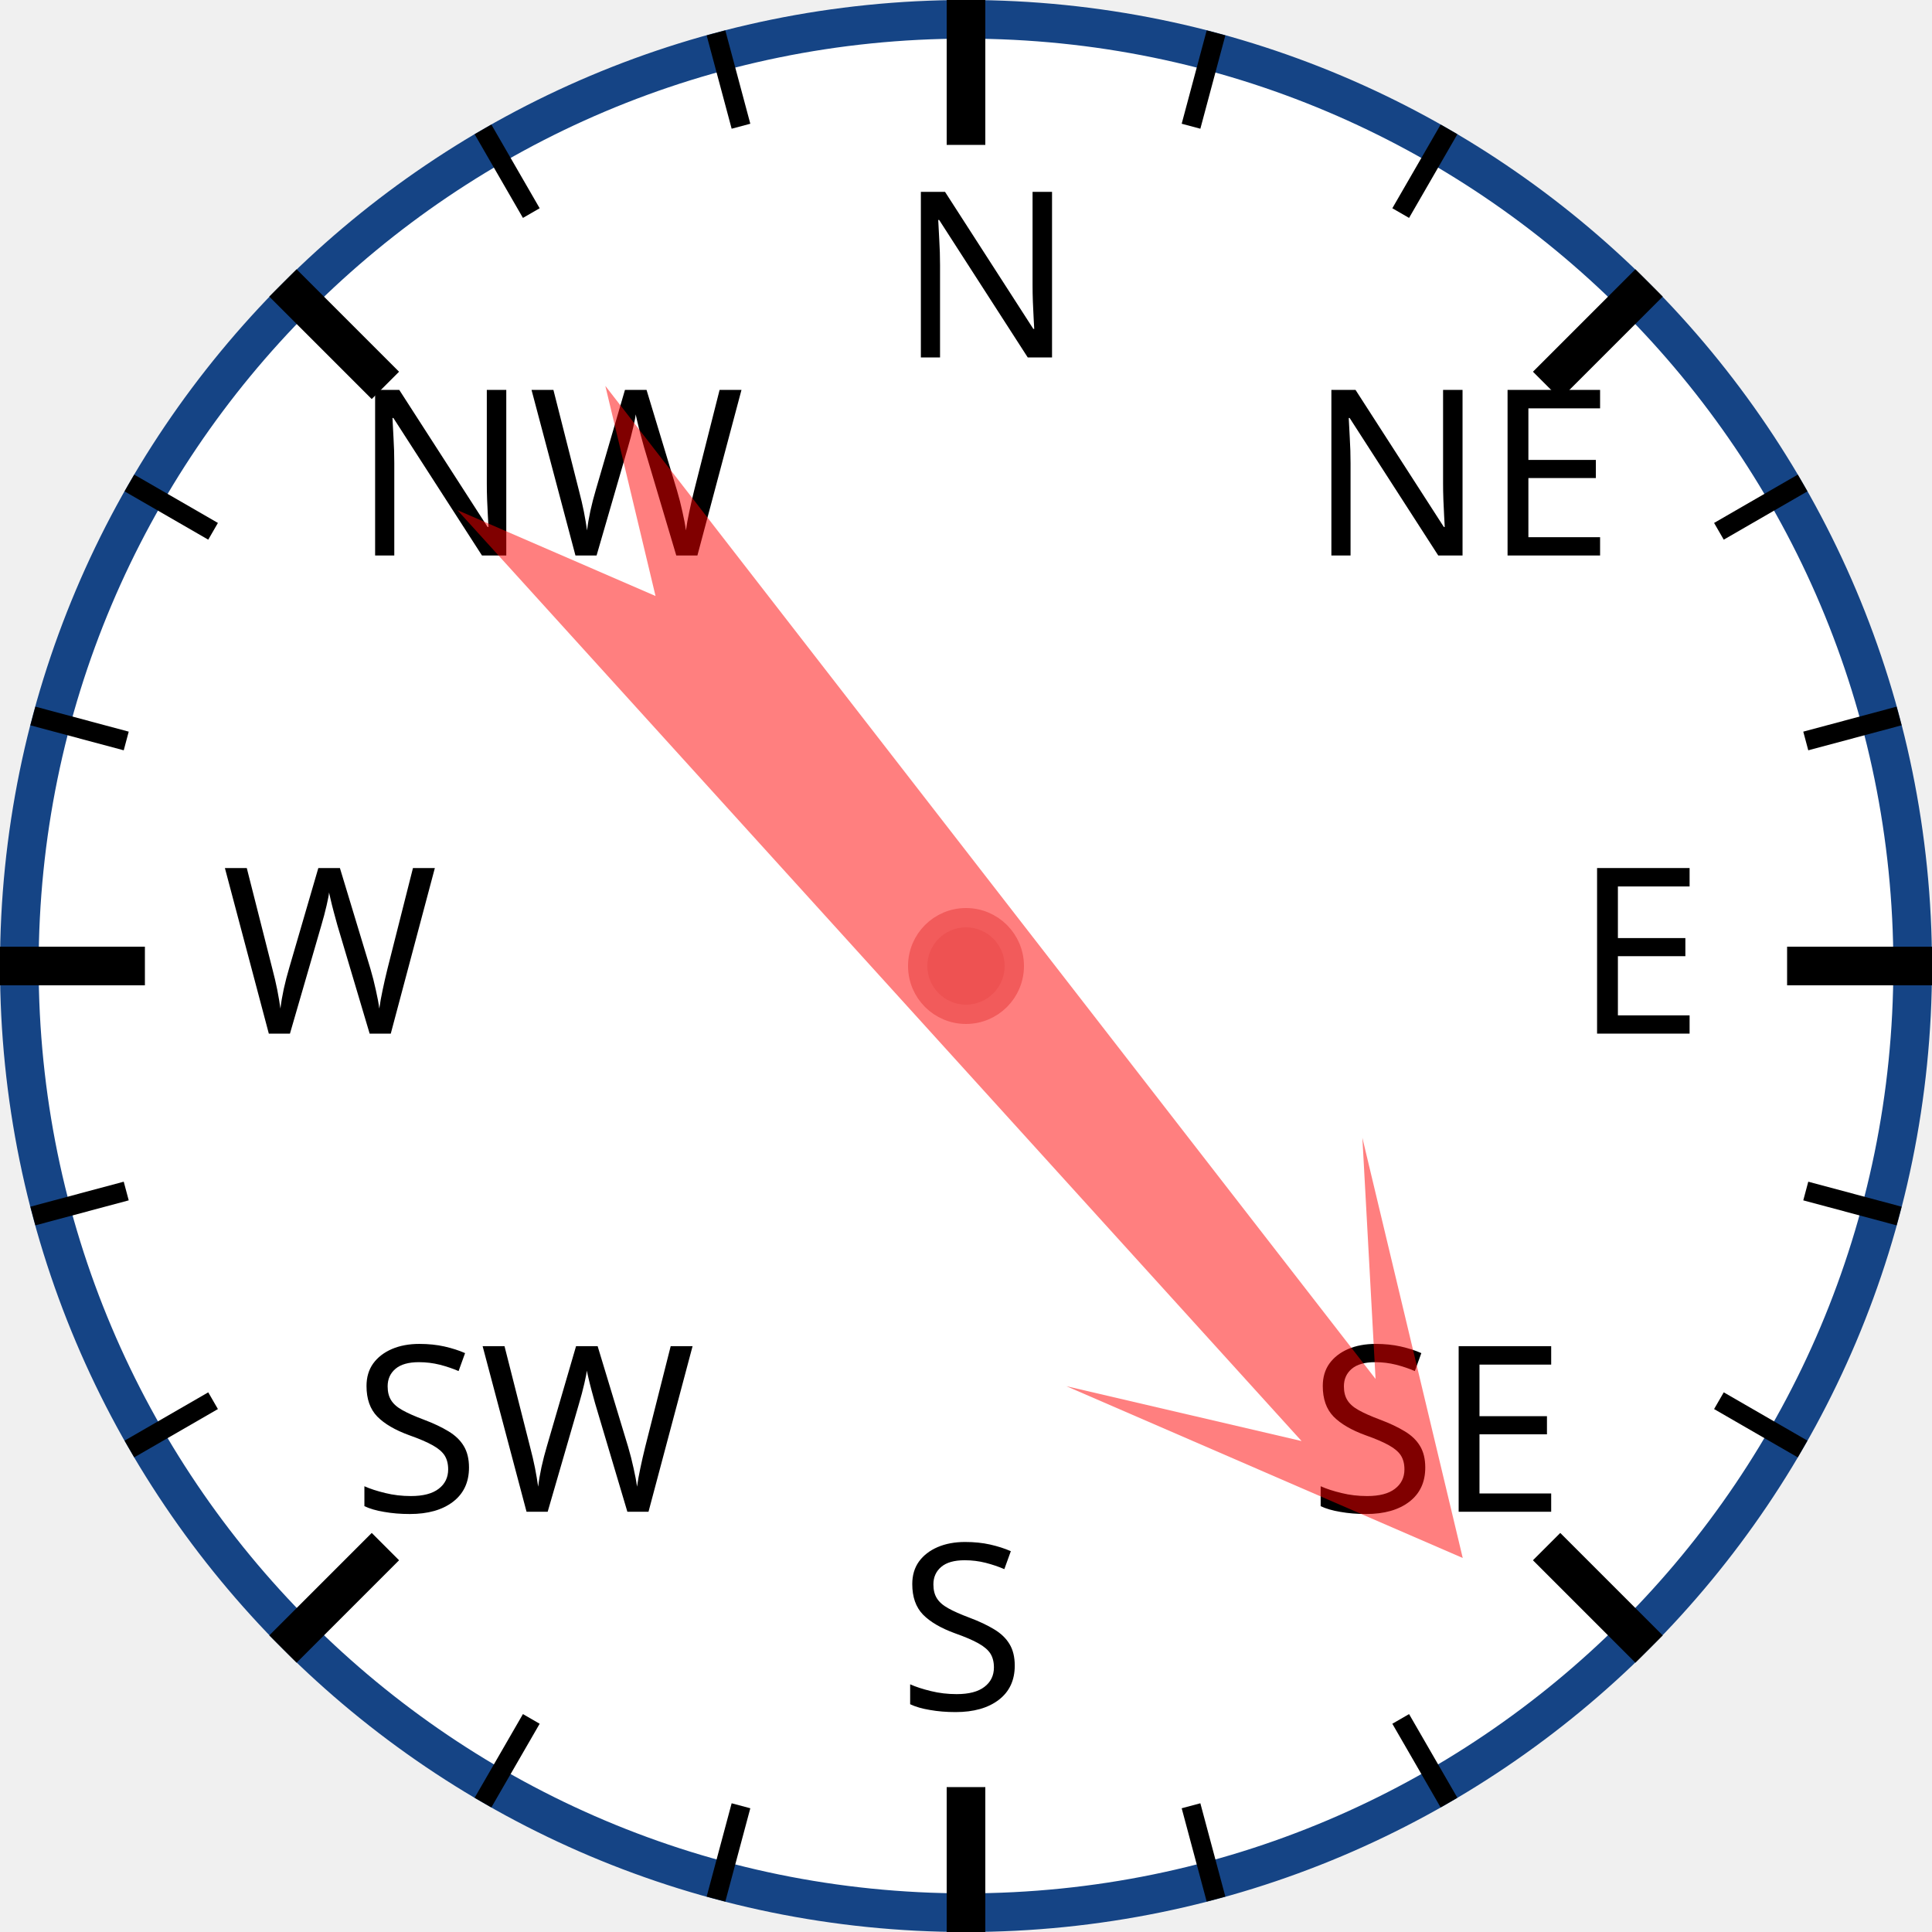
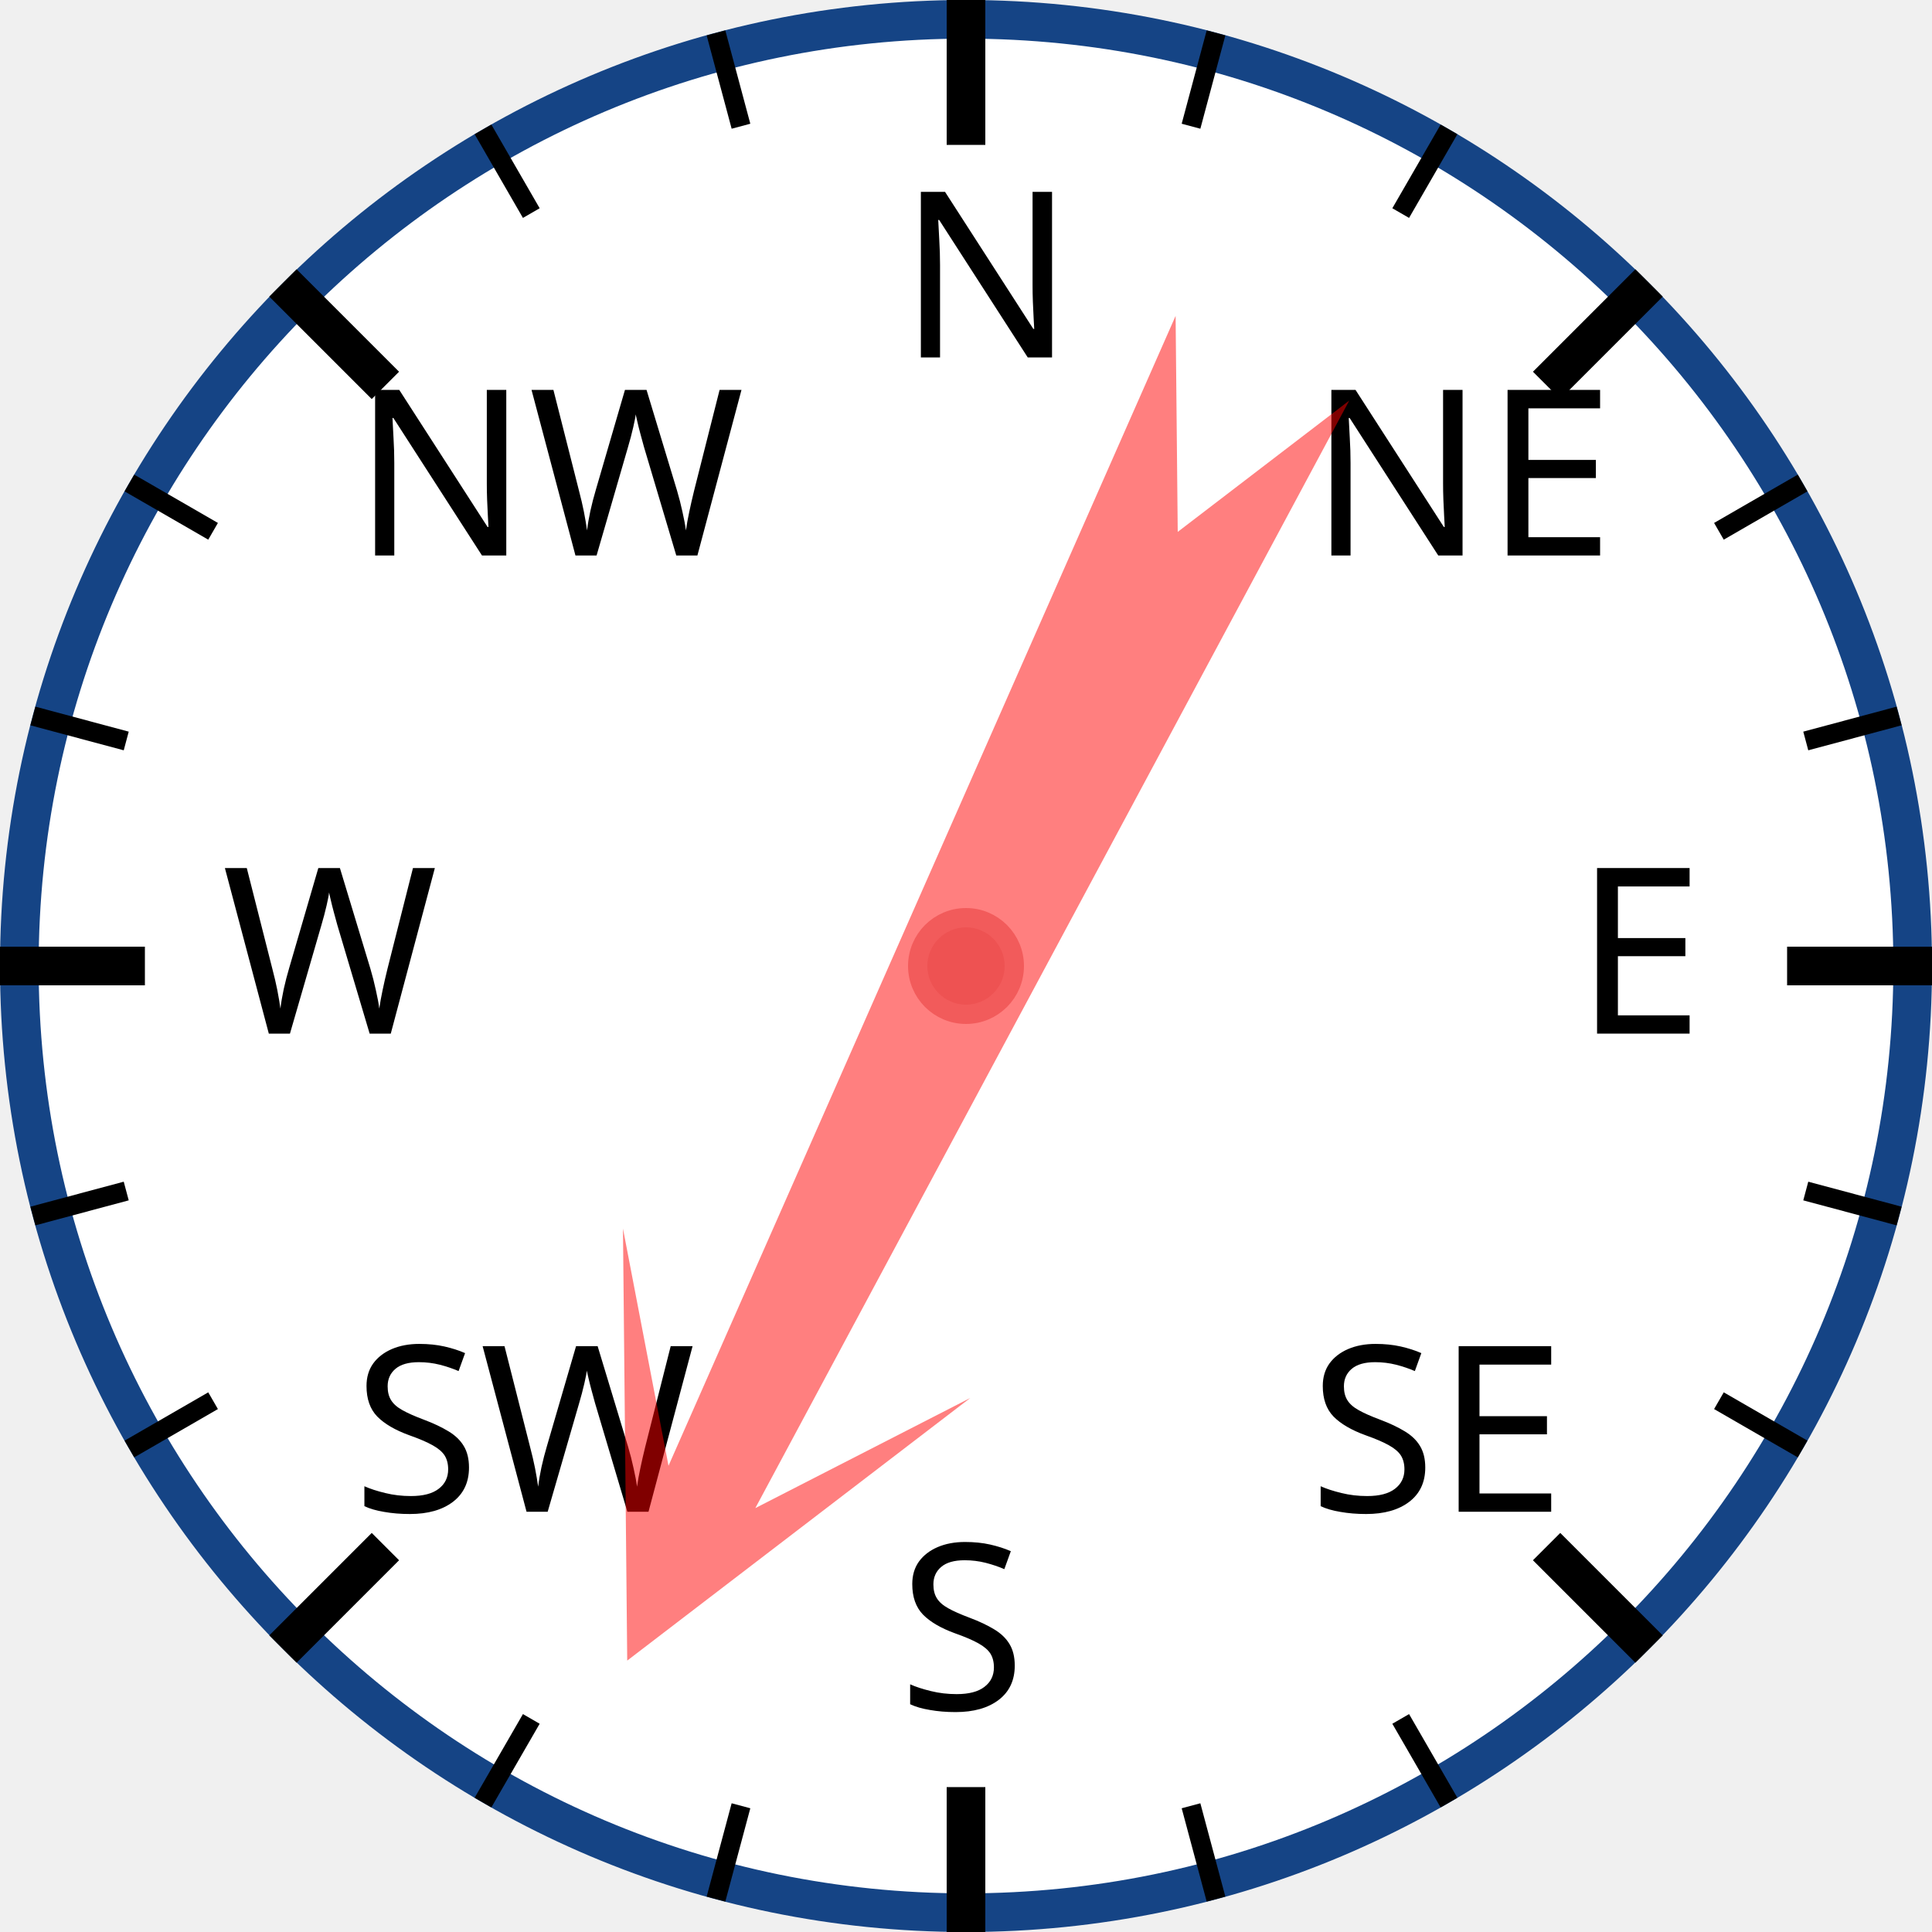
<svg xmlns="http://www.w3.org/2000/svg" width="120px" height="120px" viewBox="0 0 200 200">
  <circle cx="100" cy="100" r="98" style="fill: white; stroke: #154485; stroke-width: 4;" />
  <text x="93.0" y="37.0" style="font-family: sans-serif; font-size: 18pt;">N</text>
  <line x1="100.0" y1="0.0" x2="100.0" y2="15.0" style="stroke: black; stroke-width: 4;" />
  <line x1="74.118" y1="3.407" x2="76.706" y2="13.067" style="stroke: black; stroke-width: 2;" />
  <line x1="50" y1="13.397" x2="55" y2="22.058" style="stroke: black; stroke-width: 2;" />
  <text x="36.503" y="57.503" style="font-family: sans-serif; font-size: 18pt;">NW</text>
  <line x1="29.289" y1="29.289" x2="39.896" y2="39.896" style="stroke: black; stroke-width: 4;" />
  <line x1="13.397" y1="50" x2="22.058" y2="55" style="stroke: black; stroke-width: 2;" />
  <line x1="3.407" y1="74.118" x2="13.067" y2="76.706" style="stroke: black; stroke-width: 2;" />
  <text x="23.0" y="107.0" style="font-family: sans-serif; font-size: 18pt;">W</text>
  <line x1="0.0" y1="100.0" x2="15.0" y2="100.0" style="stroke: black; stroke-width: 4;" />
  <line x1="3.407" y1="125.882" x2="13.067" y2="123.294" style="stroke: black; stroke-width: 2;" />
  <line x1="13.397" y1="150" x2="22.058" y2="145" style="stroke: black; stroke-width: 2;" />
  <text x="36.503" y="156.497" style="font-family: sans-serif; font-size: 18pt;">SW</text>
  <line x1="29.289" y1="170.711" x2="39.896" y2="160.104" style="stroke: black; stroke-width: 4;" />
  <line x1="50" y1="186.603" x2="55" y2="177.942" style="stroke: black; stroke-width: 2;" />
  <line x1="74.118" y1="196.593" x2="76.706" y2="186.933" style="stroke: black; stroke-width: 2;" />
  <text x="93" y="177.0" style="font-family: sans-serif; font-size: 18pt;">S</text>
  <line x1="100" y1="200.0" x2="100" y2="185.0" style="stroke: black; stroke-width: 4;" />
  <line x1="125.882" y1="196.593" x2="123.294" y2="186.933" style="stroke: black; stroke-width: 2;" />
  <line x1="150.0" y1="186.603" x2="145.0" y2="177.942" style="stroke: black; stroke-width: 2;" />
  <text x="135.497" y="156.497" style="font-family: sans-serif; font-size: 18pt;">SE</text>
  <line x1="170.711" y1="170.711" x2="160.104" y2="160.104" style="stroke: black; stroke-width: 4;" />
  <line x1="186.603" y1="150" x2="177.942" y2="145" style="stroke: black; stroke-width: 2;" />
  <line x1="196.593" y1="125.882" x2="186.933" y2="123.294" style="stroke: black; stroke-width: 2;" />
  <text x="163.0" y="107" style="font-family: sans-serif; font-size: 18pt;">E</text>
  <line x1="200.0" y1="100" x2="185.0" y2="100" style="stroke: black; stroke-width: 4;" />
  <line x1="196.593" y1="74.118" x2="186.933" y2="76.706" style="stroke: black; stroke-width: 2;" />
  <line x1="186.603" y1="50" x2="177.942" y2="55" style="stroke: black; stroke-width: 2;" />
  <text x="135.497" y="57.503" style="font-family: sans-serif; font-size: 18pt;">NE</text>
  <line x1="170.711" y1="29.289" x2="160.104" y2="39.896" style="stroke: black; stroke-width: 4;" />
  <line x1="150" y1="13.397" x2="145" y2="22.058" style="stroke: black; stroke-width: 2;" />
  <line x1="125.882" y1="3.407" x2="123.294" y2="13.067" style="stroke: black; stroke-width: 2;" />
-   <polygon points="100 20 120 60 105 40 110 170 100 150 90 170 95 40 80 60" style="fill: red; fill-opacity: 0.5;" transform="rotate(140,100,100)" />
+   <polygon points="100 20 120 60 105 40 110 170 100 150 90 170 95 40 80 60" style="fill: red; fill-opacity: 0.5;" transform="rotate(206,100,100)" />
  <circle cx="100" cy="100" r="5" style="fill: #EE5252; stroke: #F25B5B; stroke-width: 2;" />
</svg>
